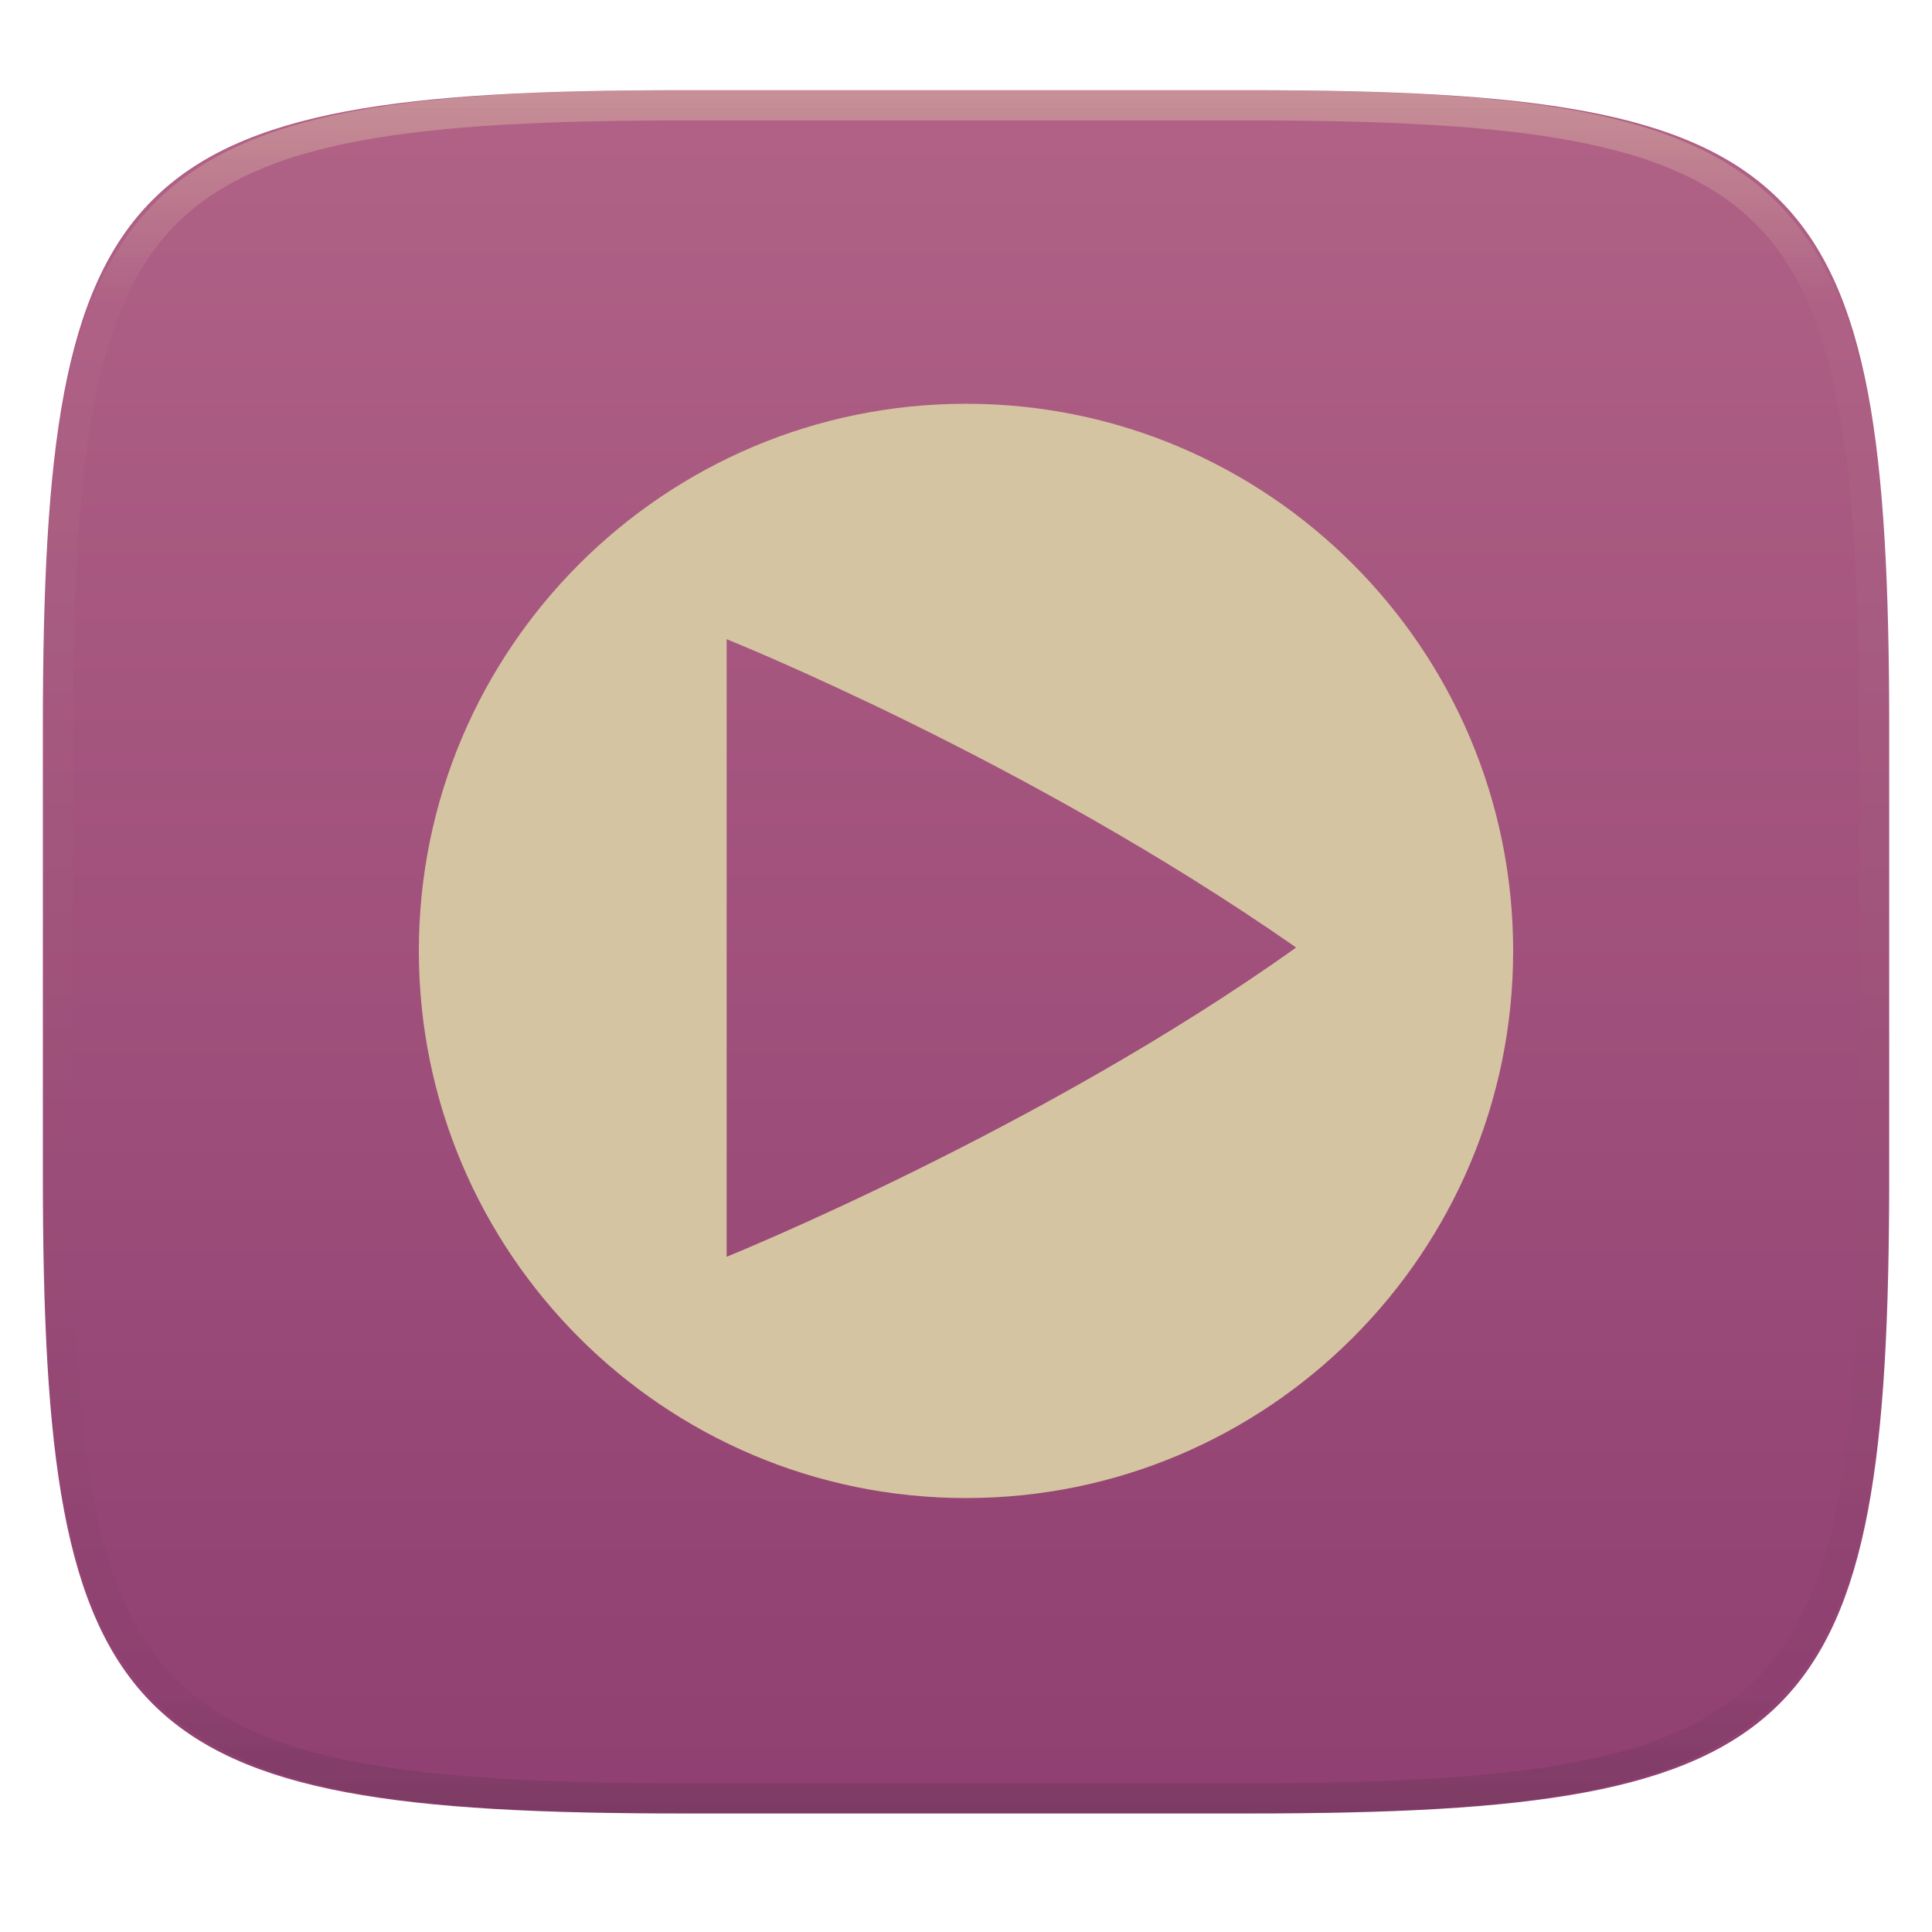
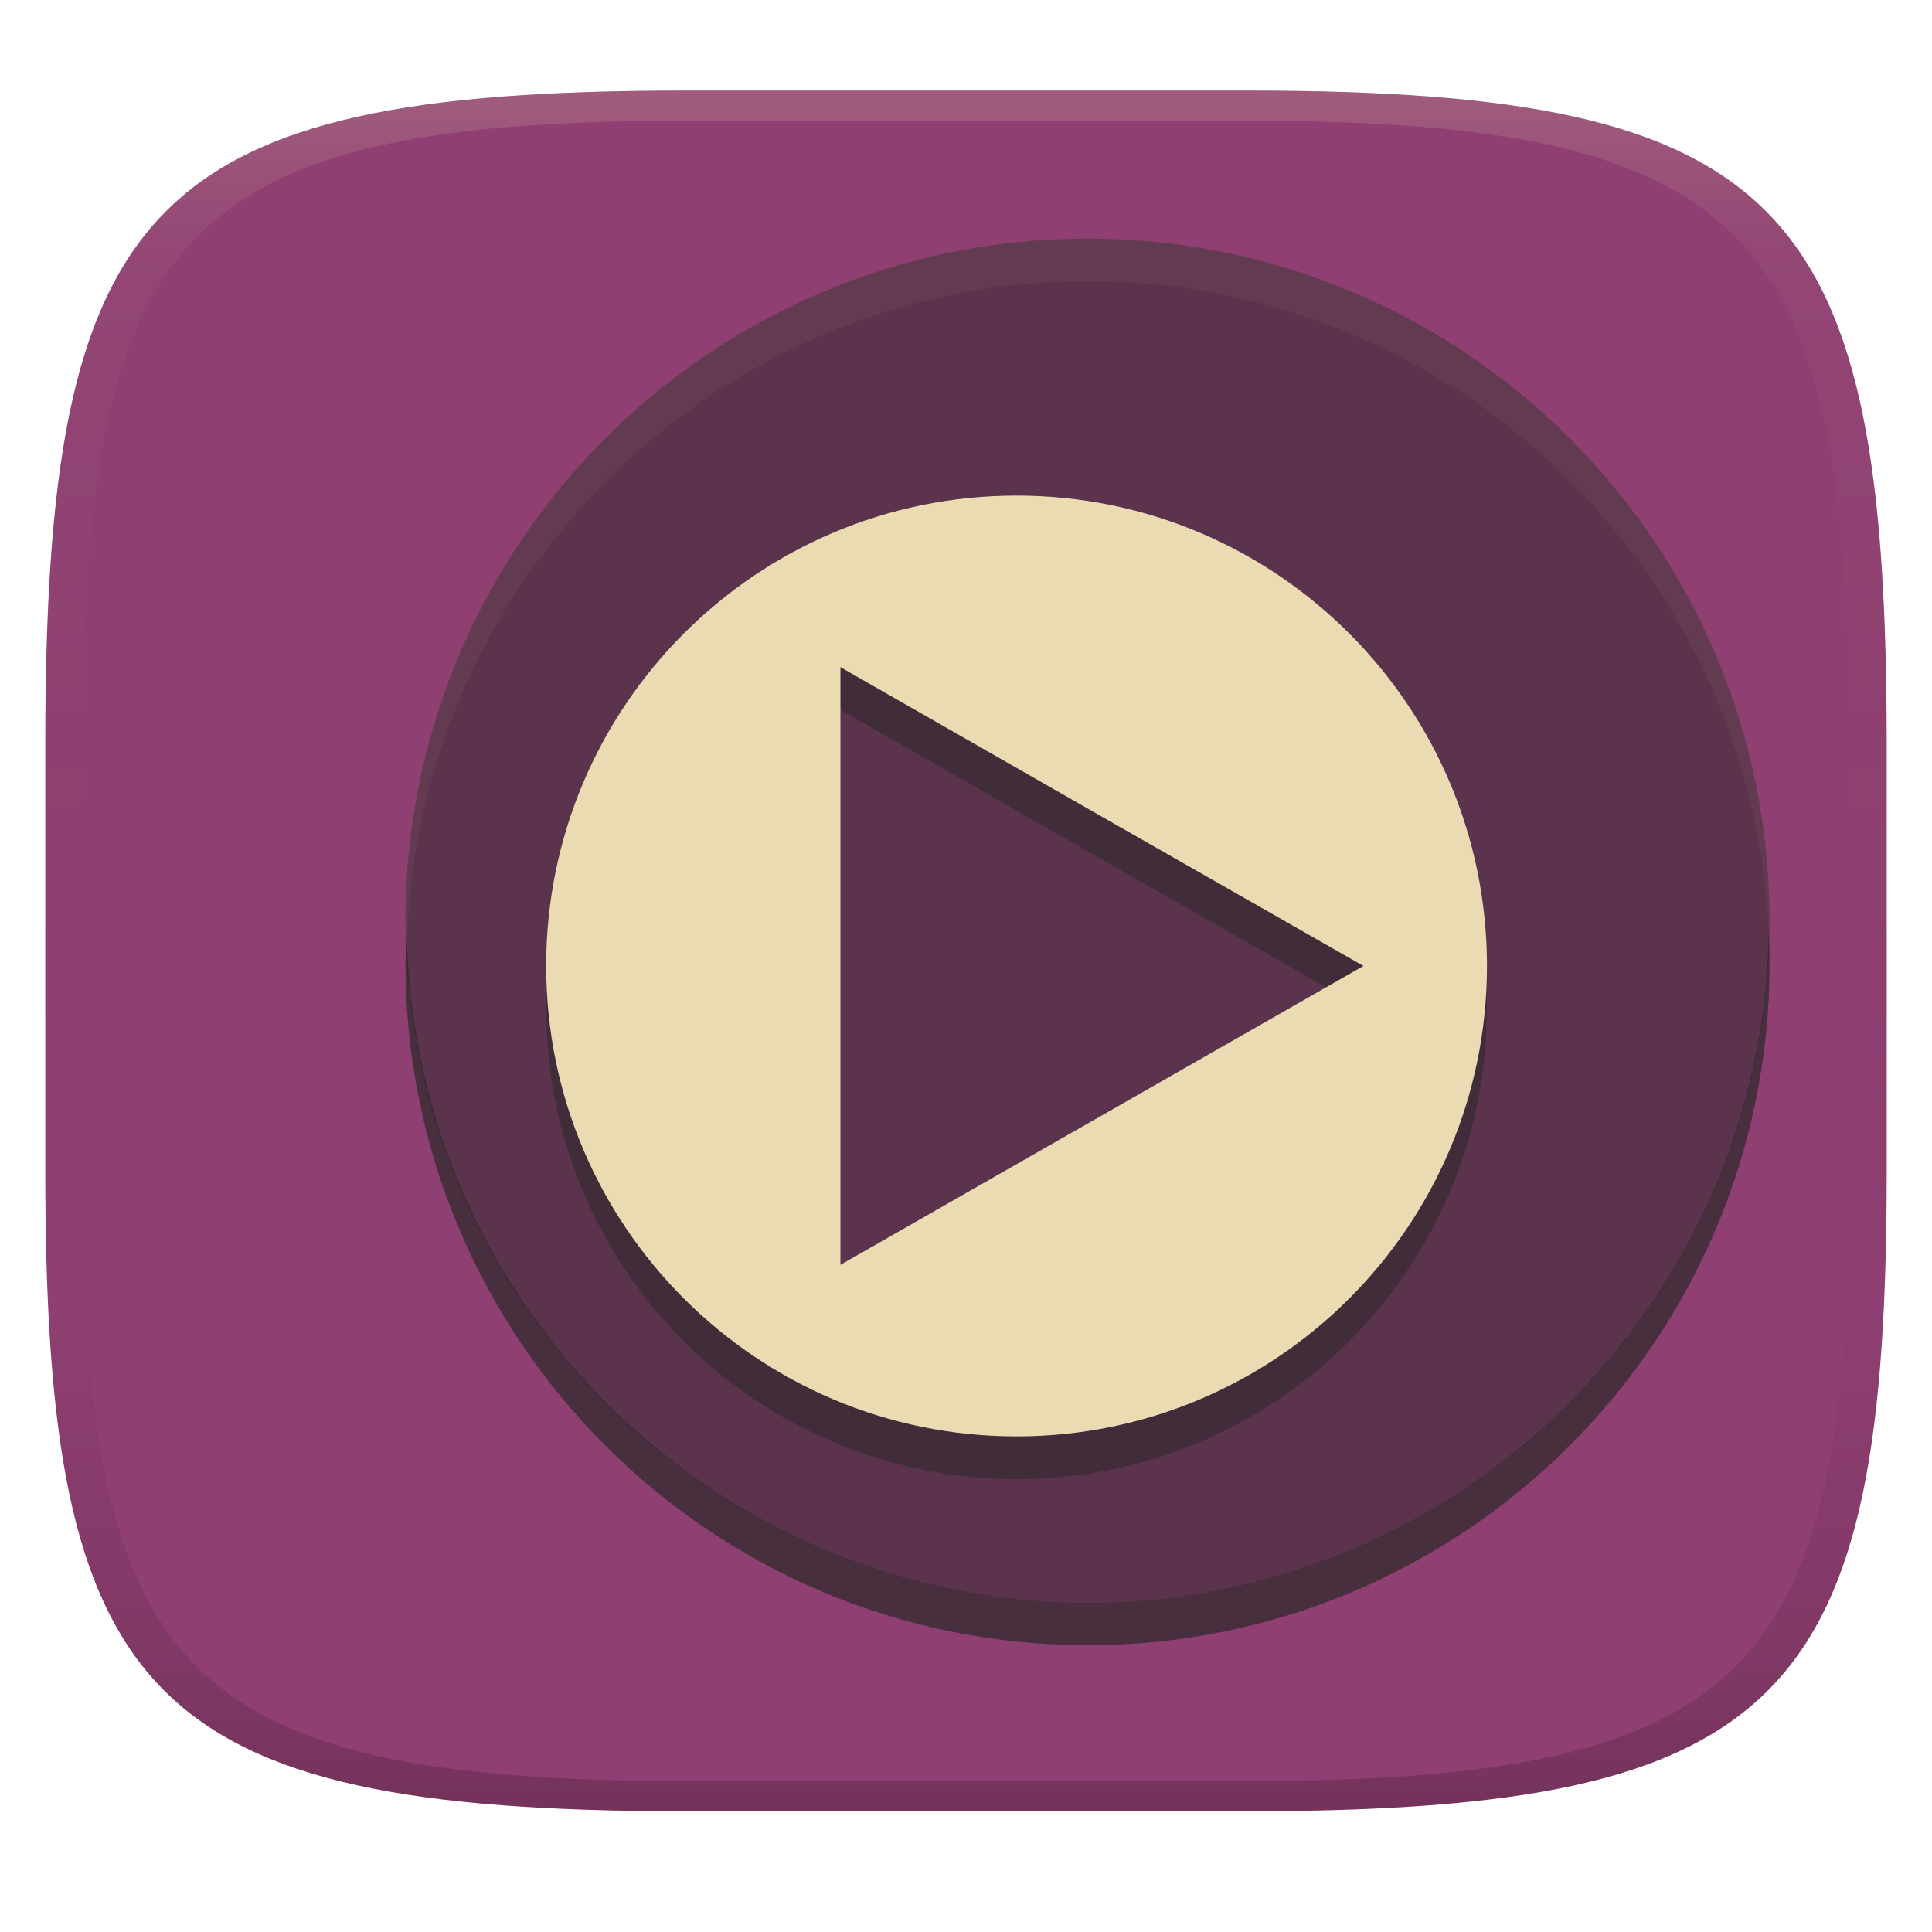
- <svg xmlns="http://www.w3.org/2000/svg" style="isolation:isolate" width="256" height="256" viewBox="0 0 256 256">
-   <g filter="url(#QaqUzlE2vK8z7QW5xh5WB3Rpbpo0JbUP)">
-     <linearGradient id="_lgradient_66" x1="0" x2="0" y1="0" y2="1" gradientTransform="matrix(244.6483,0,0,228.3384,5.68,11.9516)" gradientUnits="userSpaceOnUse">
-       <stop offset="0%" style="stop-color:#b16286" />
-       <stop offset="100%" style="stop-color:#8f3f71" />
+ <svg xmlns="http://www.w3.org/2000/svg" width="256" height="256" version="1.1">
+   <defs>
+     <linearGradient id="linearGradient31" x1=".5" x2=".5" y2="1" gradientTransform="matrix(244,0,0,228,5.986,12)" gradientUnits="userSpaceOnUse">
+       <stop stop-color="#ebdbb2" stop-opacity=".2" offset="0" />
+       <stop stop-color="#ebdbb2" stop-opacity=".05" offset=".1" />
+       <stop stop-opacity="0" offset=".704" />
+       <stop stop-opacity=".1" offset=".897" />
+       <stop stop-opacity=".2" offset="1" />
    </linearGradient>
-     <path fill="url(#_lgradient_66)" d="M 165.689 11.952 C 239.745 11.952 250.328 22.509 250.328 96.495 L 250.328 155.746 C 250.328 229.733 239.745 240.29 165.689 240.29 L 90.319 240.29 C 16.264 240.29 5.68 229.733 5.68 155.746 L 5.68 96.495 C 5.68 22.509 16.264 11.952 90.319 11.952 L 165.689 11.952 Z" />
-   </g>
-   <g opacity=".4">
-     <linearGradient id="_lgradient_67" x1=".517" x2=".517" y1="0" y2="1" gradientTransform="matrix(244.65,0,0,228.34,5.68,11.95)" gradientUnits="userSpaceOnUse">
-       <stop offset="0%" style="stop-color:#ebdbb2" />
-       <stop offset="12.5%" stop-opacity=".098" style="stop-color:#ebdbb2" />
-       <stop offset="92.5%" stop-opacity=".098" style="stop-color:#282828" />
-       <stop offset="100%" stop-opacity=".498" style="stop-color:#282828" />
+     <linearGradient id="linearGradient6" x1="140" x2="140" y1="12" y2="240" gradientUnits="userSpaceOnUse">
+       <stop stop-color="#8f3f71" offset="0" />
+       <stop stop-color="#8f3f71" offset="1" />
    </linearGradient>
-     <path fill="url(#_lgradient_67)" fill-rule="evenodd" d="M 165.068 11.951 C 169.396 11.941 173.724 11.991 178.052 12.089 C 181.927 12.167 185.803 12.315 189.678 12.541 C 193.131 12.737 196.583 13.022 200.026 13.395 C 203.085 13.73 206.144 14.181 209.174 14.741 C 211.889 15.243 214.574 15.881 217.22 16.657 C 219.62 17.355 221.971 18.219 224.243 19.241 C 226.358 20.184 228.384 21.304 230.302 22.591 C 232.142 23.829 233.863 25.244 235.437 26.806 C 237.001 28.378 238.417 30.088 239.656 31.925 C 240.945 33.841 242.066 35.865 243.02 37.967 C 244.043 40.247 244.909 42.585 245.617 44.972 C 246.394 47.615 247.034 50.297 247.535 53.009 C 248.096 56.035 248.548 59.081 248.883 62.136 C 249.257 65.575 249.542 69.014 249.739 72.462 C 249.965 76.323 250.112 80.194 250.201 84.055 C 250.289 88.378 250.339 92.701 250.329 97.014 L 250.329 155.226 C 250.339 159.549 250.289 163.862 250.201 168.185 C 250.112 172.056 249.965 175.917 249.739 179.778 C 249.542 183.226 249.257 186.675 248.883 190.104 C 248.548 193.159 248.096 196.215 247.535 199.241 C 247.034 201.943 246.394 204.625 245.617 207.268 C 244.909 209.655 244.043 212.003 243.02 214.273 C 242.066 216.385 240.945 218.399 239.656 220.315 C 238.417 222.152 237.001 223.872 235.437 225.434 C 233.863 226.996 232.142 228.411 230.302 229.649 C 228.384 230.936 226.358 232.056 224.243 232.999 C 221.971 234.021 219.62 234.885 217.22 235.593 C 214.574 236.369 211.889 237.007 209.174 237.499 C 206.144 238.068 203.085 238.51 200.026 238.845 C 196.583 239.218 193.131 239.503 189.678 239.699 C 185.803 239.925 181.927 240.073 178.052 240.161 C 173.724 240.249 169.396 240.299 165.068 240.289 L 90.942 240.289 C 86.614 240.299 82.286 240.249 77.958 240.161 C 74.083 240.073 70.207 239.925 66.332 239.699 C 62.879 239.503 59.427 239.218 55.984 238.845 C 52.925 238.51 49.866 238.068 46.836 237.499 C 44.121 237.007 41.436 236.369 38.79 235.593 C 36.39 234.885 34.039 234.021 31.767 232.999 C 29.652 232.056 27.626 230.936 25.708 229.649 C 23.868 228.411 22.147 226.996 20.573 225.434 C 19.009 223.872 17.593 222.152 16.354 220.315 C 15.065 218.399 13.944 216.385 12.99 214.273 C 11.967 212.003 11.101 209.655 10.393 207.268 C 9.616 204.625 8.976 201.943 8.475 199.241 C 7.914 196.215 7.462 193.159 7.127 190.104 C 6.753 186.675 6.468 183.226 6.271 179.778 C 6.045 175.917 5.898 172.056 5.809 168.185 C 5.721 163.862 5.671 159.549 5.681 155.226 L 5.681 97.014 C 5.671 92.701 5.721 88.378 5.809 84.055 C 5.898 80.194 6.045 76.323 6.271 72.462 C 6.468 69.014 6.753 65.575 7.127 62.136 C 7.462 59.081 7.914 56.035 8.475 53.009 C 8.976 50.297 9.616 47.615 10.393 44.972 C 11.101 42.585 11.967 40.247 12.99 37.967 C 13.944 35.865 15.065 33.841 16.354 31.925 C 17.593 30.088 19.009 28.378 20.573 26.806 C 22.147 25.244 23.868 23.829 25.708 22.591 C 27.626 21.304 29.652 20.184 31.767 19.241 C 34.039 18.219 36.39 17.355 38.79 16.657 C 41.436 15.881 44.121 15.243 46.836 14.741 C 49.866 14.181 52.925 13.73 55.984 13.395 C 59.427 13.022 62.879 12.737 66.332 12.541 C 70.207 12.315 74.083 12.167 77.958 12.089 C 82.286 11.991 86.614 11.941 90.942 11.951 L 165.068 11.951 Z M 165.078 15.96 C 169.376 15.95 173.675 15.999 177.973 16.087 C 181.8 16.176 185.626 16.323 189.452 16.539 C 192.836 16.736 196.219 17.011 199.583 17.384 C 202.554 17.699 205.515 18.131 208.446 18.681 C 211.023 19.153 213.58 19.762 216.099 20.499 C 218.322 21.147 220.495 21.953 222.6 22.896 C 224.509 23.751 226.338 24.763 228.069 25.922 C 229.692 27.013 231.207 28.26 232.594 29.646 C 233.981 31.031 235.23 32.544 236.332 34.165 C 237.492 35.894 238.506 37.712 239.361 39.608 C 240.306 41.72 241.112 43.892 241.761 46.102 C 242.509 48.617 243.109 51.162 243.591 53.736 C 244.132 56.664 244.565 59.611 244.889 62.578 C 245.263 65.938 245.539 69.308 245.735 72.688 C 245.952 76.51 246.109 80.322 246.188 84.144 C 246.276 88.437 246.325 92.721 246.325 97.014 C 246.325 97.014 246.325 97.014 246.325 97.014 L 246.325 155.226 C 246.325 155.226 246.325 155.226 246.325 155.226 C 246.325 159.519 246.276 163.803 246.188 168.096 C 246.109 171.918 245.952 175.74 245.735 179.552 C 245.539 182.932 245.263 186.302 244.889 189.672 C 244.565 192.629 244.132 195.576 243.591 198.504 C 243.109 201.078 242.509 203.623 241.761 206.138 C 241.112 208.358 240.306 210.52 239.361 212.632 C 238.506 214.528 237.492 216.356 236.332 218.075 C 235.23 219.706 233.981 221.219 232.594 222.604 C 231.207 223.98 229.692 225.227 228.069 226.318 C 226.338 227.477 224.509 228.489 222.6 229.344 C 220.495 230.297 218.322 231.093 216.099 231.741 C 213.58 232.478 211.023 233.087 208.446 233.559 C 205.515 234.109 202.554 234.541 199.583 234.865 C 196.219 235.229 192.836 235.514 189.452 235.701 C 185.626 235.917 181.8 236.074 177.973 236.153 C 173.675 236.251 169.376 236.29 165.078 236.29 C 165.078 236.29 165.078 236.29 165.068 236.29 L 90.942 236.29 C 90.932 236.29 90.932 236.29 90.932 236.29 C 86.634 236.29 82.335 236.251 78.037 236.153 C 74.21 236.074 70.384 235.917 66.558 235.701 C 63.174 235.514 59.791 235.229 56.427 234.865 C 53.456 234.541 50.495 234.109 47.564 233.559 C 44.987 233.087 42.43 232.478 39.911 231.741 C 37.688 231.093 35.515 230.297 33.41 229.344 C 31.501 228.489 29.672 227.477 27.941 226.318 C 26.318 225.227 24.803 223.98 23.416 222.604 C 22.029 221.219 20.78 219.706 19.678 218.075 C 18.518 216.356 17.504 214.528 16.649 212.632 C 15.704 210.52 14.898 208.358 14.249 206.138 C 13.501 203.623 12.901 201.078 12.419 198.504 C 11.878 195.576 11.445 192.629 11.121 189.672 C 10.747 186.302 10.472 182.932 10.275 179.552 C 10.058 175.74 9.901 171.918 9.822 168.096 C 9.734 163.803 9.685 159.519 9.685 155.226 C 9.685 155.226 9.685 155.226 9.685 155.226 L 9.685 97.014 C 9.685 97.014 9.685 97.014 9.685 97.014 C 9.685 92.721 9.734 88.437 9.822 84.144 C 9.901 80.322 10.058 76.51 10.275 72.688 C 10.472 69.308 10.747 65.938 11.121 62.578 C 11.445 59.611 11.878 56.664 12.419 53.736 C 12.901 51.162 13.501 48.617 14.249 46.102 C 14.898 43.892 15.704 41.72 16.649 39.608 C 17.504 37.712 18.518 35.894 19.678 34.165 C 20.78 32.544 22.029 31.031 23.416 29.646 C 24.803 28.26 26.318 27.013 27.941 25.922 C 29.672 24.763 31.501 23.751 33.41 22.896 C 35.515 21.953 37.688 21.147 39.911 20.499 C 42.43 19.762 44.987 19.153 47.564 18.681 C 50.495 18.131 53.456 17.699 56.427 17.384 C 59.791 17.011 63.174 16.736 66.558 16.539 C 70.384 16.323 74.21 16.176 78.037 16.087 C 82.335 15.999 86.634 15.95 90.932 15.96 C 90.932 15.96 90.932 15.96 90.942 15.96 L 165.068 15.96 C 165.078 15.96 165.078 15.96 165.078 15.96 Z" />
-   </g>
-   <path fill="#d5c4a1" fill-rule="evenodd" d="M 55.5 126 C 55.5 85.986 87.986 53.5 128 53.5 C 168.014 53.5 200.5 85.986 200.5 126 C 200.5 166.014 168.014 198.5 128 198.5 C 87.986 198.5 55.5 166.014 55.5 126 Z M 96.285 84.694 L 96.285 166.526 C 96.285 166.526 137.79 149.751 171.704 125.584 C 171.704 125.577 171.7 125.573 171.695 125.562 C 171.691 125.551 171.686 125.544 171.68 125.537 C 171.673 125.526 171.667 125.518 171.663 125.511 C 171.658 125.5 171.654 125.493 171.654 125.486 C 135.881 100.548 96.285 84.698 96.285 84.698 L 96.285 84.694 Z" />
+   </defs>
+   <path d="m165 12c72 0 85 15 85 87v56c0 70-13 85-85 85h-74c-72 0-85-15-85-85v-56c0-72 13-87 85-87z" fill="url(#linearGradient6)" style="isolation:isolate" />
+   <circle transform="scale(-1)" cx="-144.1" cy="-122" r="90.38" fill="#282828" opacity=".5" stroke-width="6.233" />
+   <path d="m134.7 71.34a62.33 62.33 0 0 0-62.33 62.33 62.33 62.33 0 0 0 62.33 62.33 62.33 62.33 0 0 0 62.33-62.33 62.33 62.33 0 0 0-62.33-62.33zm-23.338 22.734 34.641 19.811 34.66 19.779-69.301 39.602z" fill="#282828" opacity=".5" />
+   <path d="m134.7 65.67a62.33 62.33 0 0 0-62.33 62.33 62.33 62.33 0 0 0 62.33 62.33 62.33 62.33 0 0 0 62.33-62.33 62.33 62.33 0 0 0-62.33-62.33zm-23.338 22.734 34.641 19.811 34.66 19.779-69.301 39.602z" fill="#ebdbb2" />
+   <path d="m91 12c-72 0-85 15-85 87v56c0 70 13 85 85 85h74c72 0 85-15 85-85v-56c0-72-13-87-85-87zm0 4h74c68 0 80 15 80 83v56c0 66-12 81-80 81h-74c-68 0-80-15-80-81v-56c0-68 12-83 80-83z" fill="url(#linearGradient31)" style="isolation:isolate" />
+   <path d="m234.38 123.44a90.38 90.38 0 0 1-90.277 88.939 90.38 90.38 0 0 1-90.178-87.57 90.38 90.38 0 0 0-0.201 2.809 90.38 90.38 0 0 0 90.379 90.381 90.38 90.38 0 0 0 90.381-90.381 90.38 90.38 0 0 0-0.104-4.178z" fill="#282828" opacity=".7" />
+   <path d="m144.1 31.62a90.38 90.38 0 0 0-90.379 90.381 90.38 90.38 0 0 0 0.201 2.809 90.38 90.38 0 0 1 90.178-87.57 90.38 90.38 0 0 1 90.277 86.203 90.38 90.38 0 0 0 0.104-1.441 90.38 90.38 0 0 0-90.381-90.381z" fill="#ebdbb2" opacity=".05" />
</svg>
